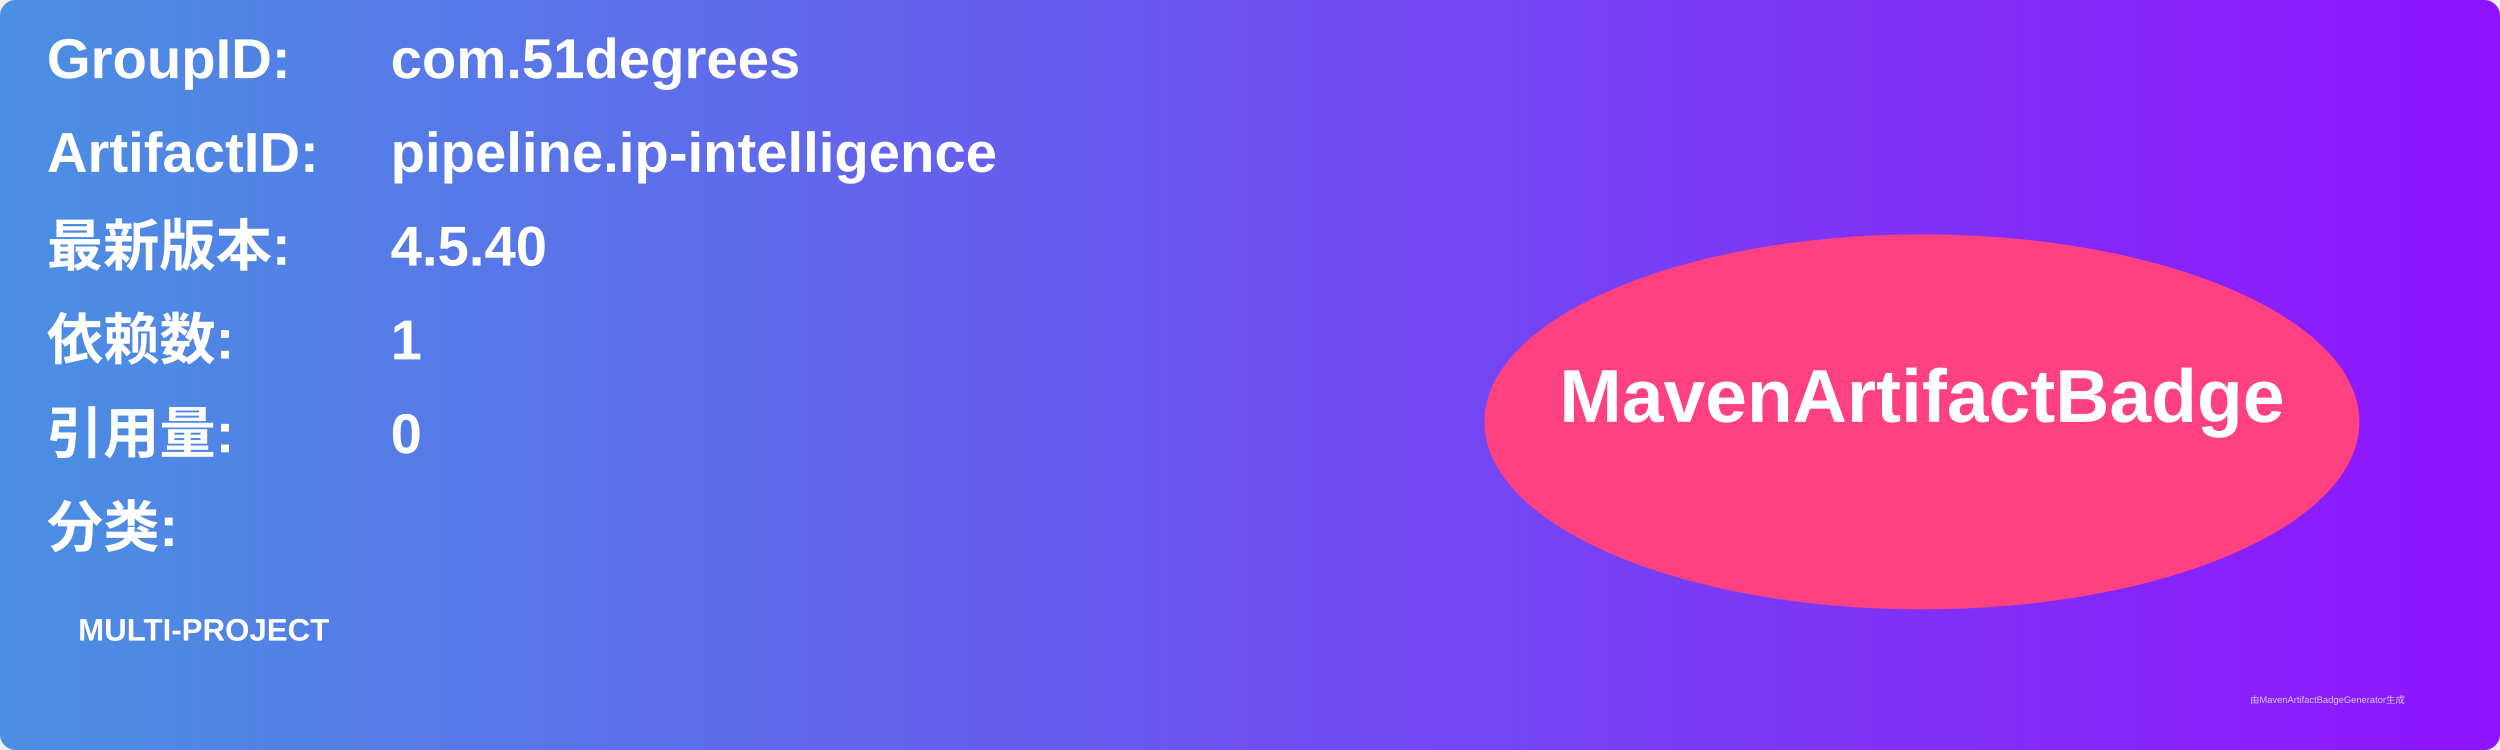
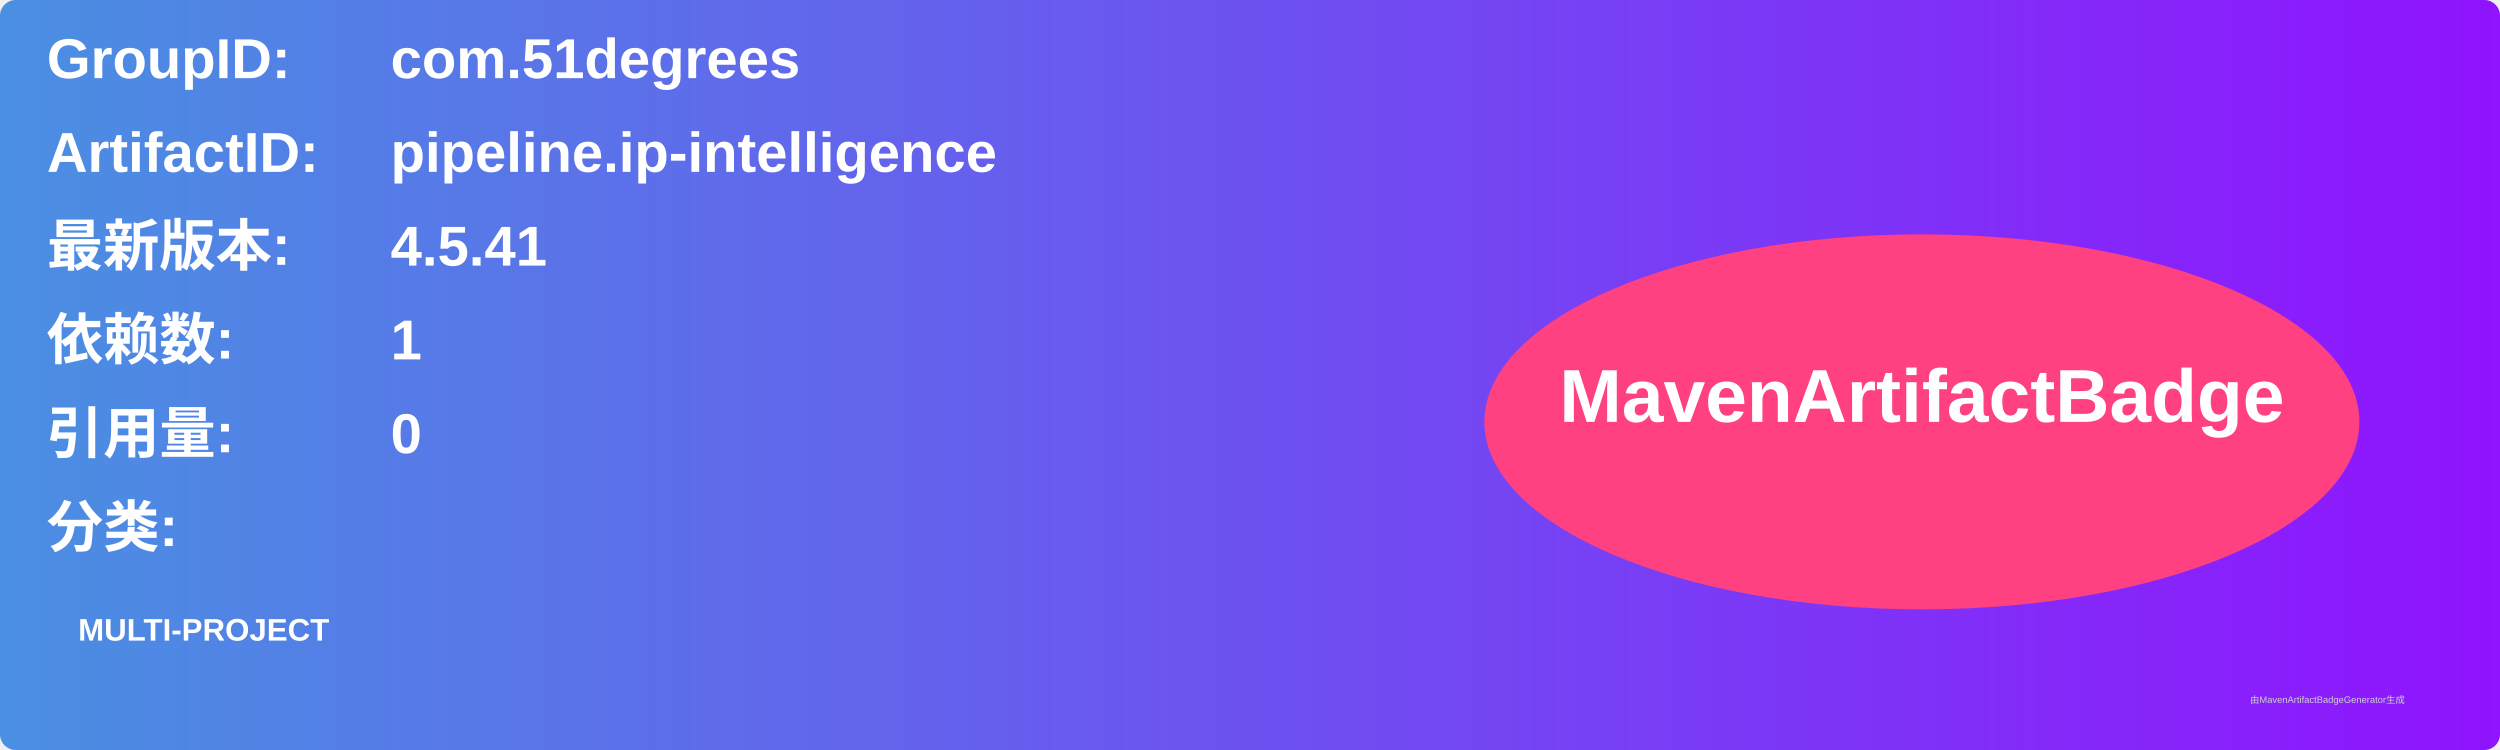
<svg xmlns="http://www.w3.org/2000/svg" width="800" height="240" viewBox="0 0 800 240">
  <linearGradient id="grad" x1="0%" y1="0%" x2="100%" y2="0%">
    <stop offset="0%" stop-color="#4a90e2" />
    <stop offset="100%" stop-color="#9013fe" />
  </linearGradient>
  <rect width="100%" height="100%" rx="5" ry="5" fill="url(#grad)" />
  <g transform="translate(15, 15)">
    <text x="0" y="10" font-family="Arial" font-size="18" fill="white" font-weight="bold" width="260">GroupID:</text>
    <text x="110" y="10" font-family="Arial" font-size="18" fill="white" font-weight="bold" width="460">com.51degrees</text>
    <text x="0" y="40" font-family="Arial" font-size="18" fill="white" font-weight="bold" width="260">ArtifactID:</text>
    <text x="110" y="40" font-family="Arial" font-size="18" fill="white" font-weight="bold" width="460">pipeline.ip-intelligence</text>
    <text x="0" y="70" font-family="Arial" font-size="18" fill="white" font-weight="bold">最新版本:</text>
    <text x="110" y="70" font-family="Arial" font-size="18" fill="white" font-weight="bold">
-       <tspan font-weight="bold">4.5.40</tspan>
+       <tspan font-weight="bold">4.5.41</tspan>
    </text>
    <text x="0" y="100" font-family="Arial" font-size="18" fill="white" font-weight="bold">依赖数: </text>
    <text x="110" y="100" font-family="Arial" font-size="18" fill="white">
      <tspan font-weight="bold">1</tspan>
    </text>
    <text x="0" y="130" font-family="Arial" font-size="18" fill="white" font-weight="bold">引用量: </text>
    <text x="110" y="130" font-family="Arial" font-size="18" fill="white">
      <tspan font-weight="bold">0</tspan>
    </text>
    <text x="0" y="160" font-family="Arial" font-size="18" fill="white" font-weight="bold">分类:</text>
    <text x="10" y="190" font-family="Arial" font-size="10" fill="white">
      <tspan font-weight="bold">MULTI-PROJECT</tspan>
    </text>
    <ellipse cx="600" cy="120" rx="140" ry="60" fill="#ff4081" />
    <text x="600" y="120" text-anchor="middle" font-family="Arial" font-size="24" fill="white" font-weight="bold">MavenArtifactBadge</text>
  </g>
  <text x="720" y="225" font-family="Arial" font-size="3" fill="#d0d0d0">由MavenArtifactBadgeGenerator生成</text>
</svg>
